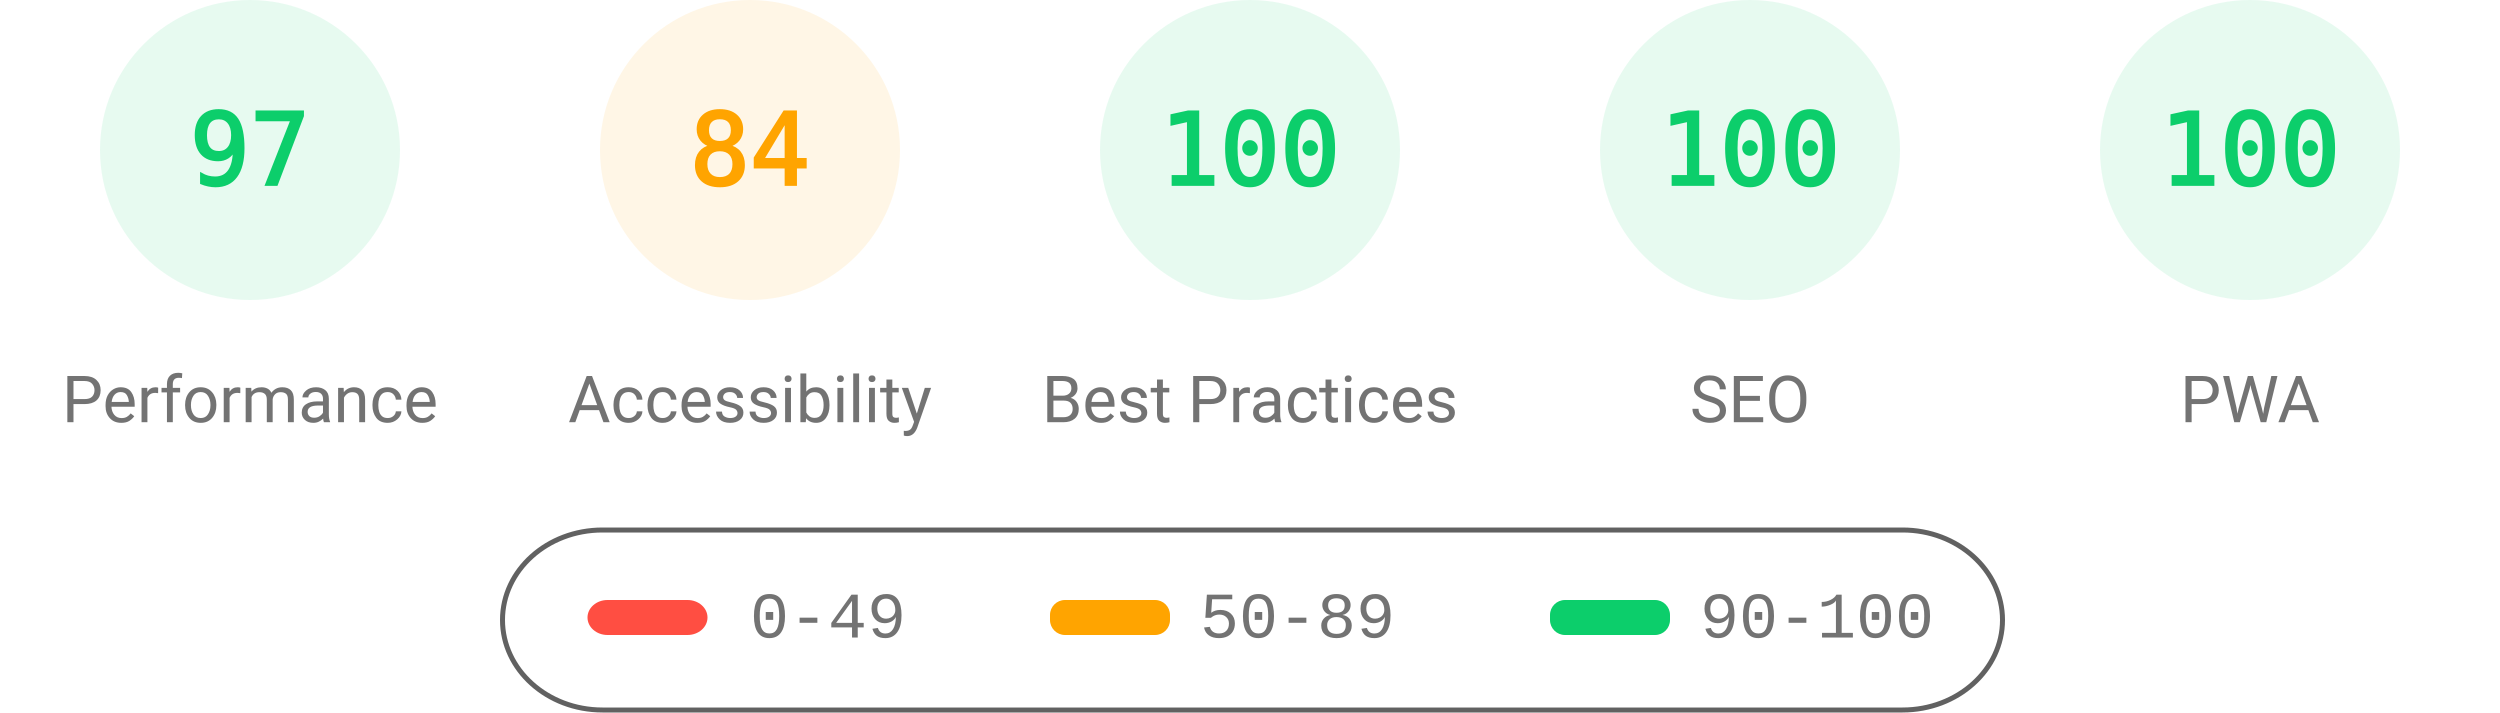
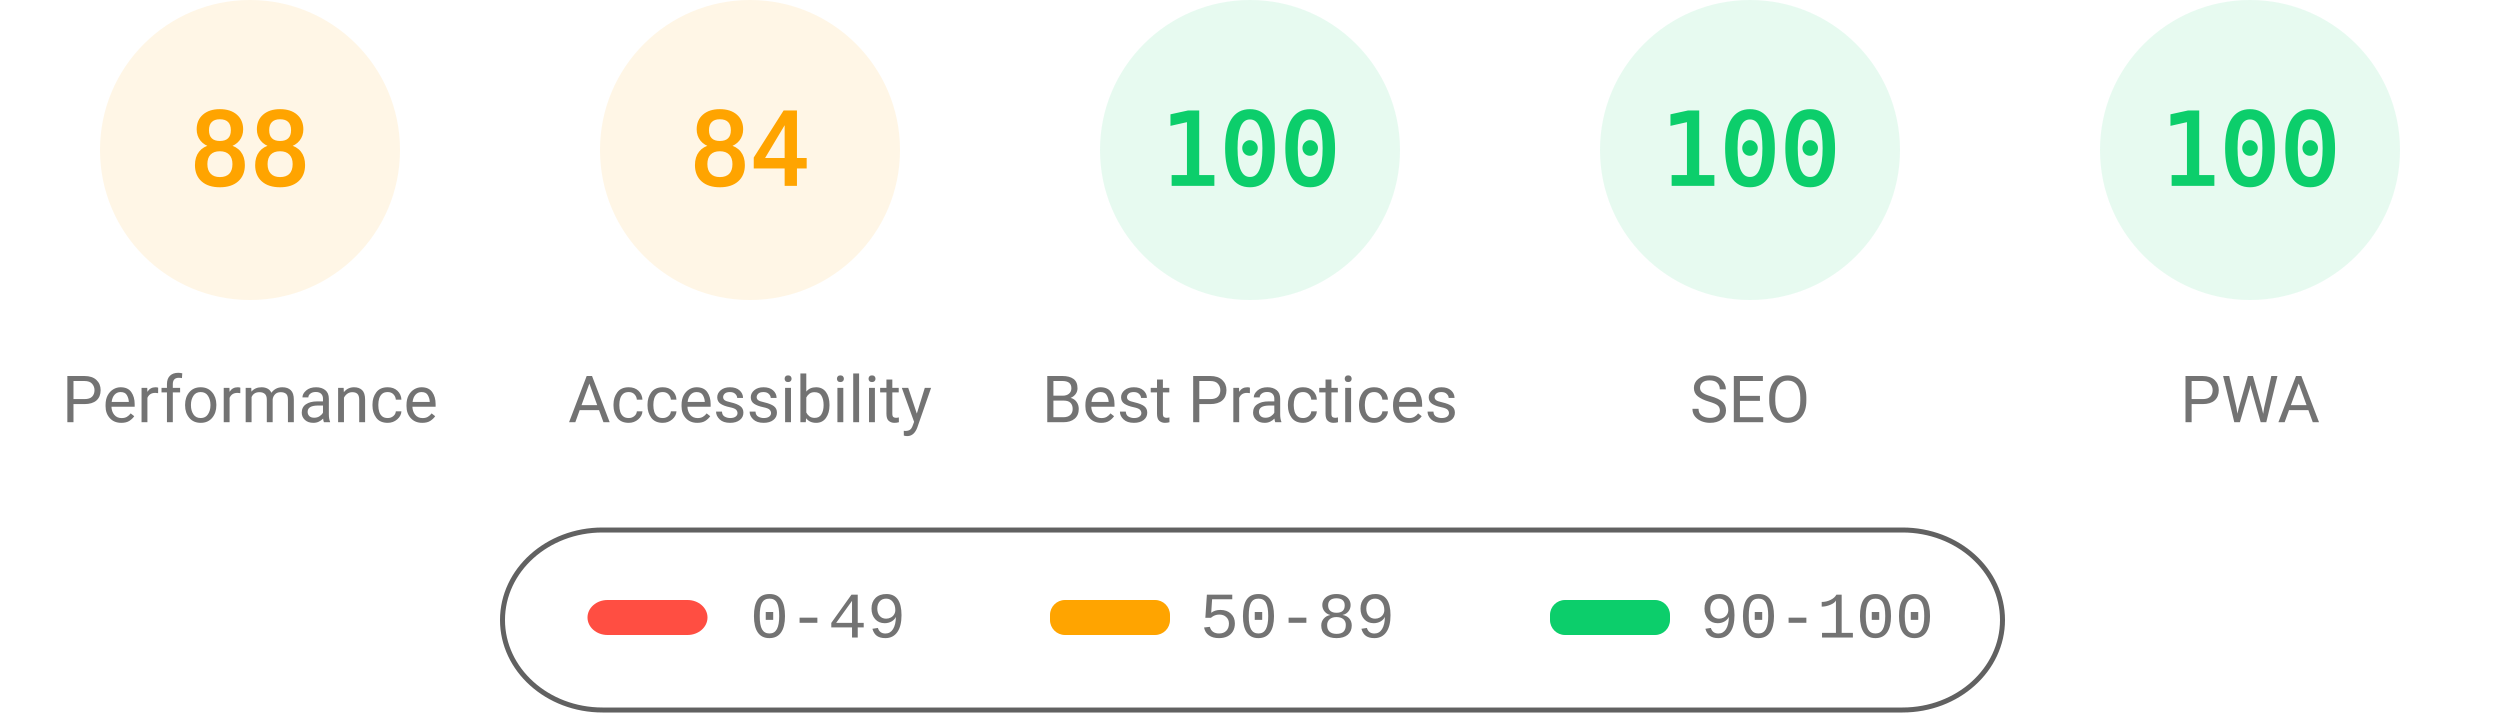
<svg xmlns="http://www.w3.org/2000/svg" fill="none" width="1000" height="285">
  <style>.gauge-base{opacity:.1}.gauge-arc{fill:none;animation-delay:250ms;stroke-linecap:round;transform:rotate(-90deg);transform-origin:100px 60px;animation:load-gauge 1s ease forwards}.guage-text{font-size:40px;font-family:monospace;text-align:center}.guage-red{color:#ff4e42;fill:#ff4e42;stroke:#ff4e42}.guage-orange{color:#ffa400;fill:#ffa400;stroke:#ffa400}.guage-green{color:#0cce6b;fill:#0cce6b;stroke:#0cce6b}.guage-undefined{color:#5c5c5c;fill:#5c5c5c;stroke:#5c5c5c}.guage-title{color:#737373;fill:#737373;stroke:none;font-size:26px;line-height:26px;font-family:Roboto,Halvetica,Arial,sans-serif}@keyframes load-gauge{from{stroke-dasharray:0 352.858}}</style>
-   <svg class="guage-div guage-perf guage-green" viewBox="0 0 200 200" width="200" height="200">
+   <svg class="guage-div guage-perf guage-orange" viewBox="0 0 200 200" width="200" height="200">
    <circle class="gauge-base" r="56" cx="100" cy="60" stroke-width="8" />
-     <circle class="gauge-arc guage-arc-1" r="56" cx="100" cy="60" stroke-width="8" style="stroke-dasharray:341.302,351.858" />
-     <text class="guage-text" x="100" y="60" alignment-baseline="central" dominant-baseline="central" text-anchor="middle">97</text>
+     <circle class="gauge-arc guage-arc-1" r="56" cx="100" cy="60" stroke-width="8" style="stroke-dasharray:309.635,351.858" />
+     <text class="guage-text" x="100" y="60" alignment-baseline="central" dominant-baseline="central" text-anchor="middle">88</text>
    <text class="guage-title" x="100" y="160" alignment-baseline="central" dominant-baseline="central" text-anchor="middle">Performance</text>
  </svg>
  <svg class="guage-div guage-acc guage-orange" viewBox="0 0 200 200" width="200" height="200" x="200">
    <circle class="gauge-base" r="56" cx="100" cy="60" stroke-width="8" />
    <circle class="gauge-arc guage-arc-2" r="56" cx="100" cy="60" stroke-width="8" style="stroke-dasharray:295.561,351.858" />
    <text class="guage-text" x="100" y="60" alignment-baseline="central" dominant-baseline="central" text-anchor="middle">84</text>
    <text class="guage-title" x="100" y="160" alignment-baseline="central" dominant-baseline="central" text-anchor="middle">Accessibility</text>
  </svg>
  <svg class="guage-div guage-best guage-green" viewBox="0 0 200 200" width="200" height="200" x="400">
    <circle class="gauge-base" r="56" cx="100" cy="60" stroke-width="8" />
    <circle class="gauge-arc guage-arc-3" r="56" cx="100" cy="60" stroke-width="8" style="stroke-dasharray:351.858,351.858" />
    <text class="guage-text" x="100" y="60" alignment-baseline="central" dominant-baseline="central" text-anchor="middle">100</text>
    <text class="guage-title" x="100" y="160" alignment-baseline="central" dominant-baseline="central" text-anchor="middle">Best Practices</text>
  </svg>
  <svg class="guage-div guage-seo guage-green" viewBox="0 0 200 200" width="200" height="200" x="600">
    <circle class="gauge-base" r="56" cx="100" cy="60" stroke-width="8" />
    <circle class="gauge-arc guage-arc-4" r="56" cx="100" cy="60" stroke-width="8" style="stroke-dasharray:351.858,351.858" />
    <text class="guage-text" x="100" y="60" alignment-baseline="central" dominant-baseline="central" text-anchor="middle">100</text>
    <text class="guage-title" x="100" y="160" alignment-baseline="central" dominant-baseline="central" text-anchor="middle">SEO</text>
  </svg>
  <svg class="guage-div guage-pwa guage-green" viewBox="0 0 200 200" width="200" height="200" x="800">
    <circle class="gauge-base" r="56" cx="100" cy="60" stroke-width="8" />
    <circle class="gauge-arc guage-arc-4" r="56" cx="100" cy="60" stroke-width="8" style="stroke-dasharray:351.858,351.858" />
    <text class="guage-text" x="100" y="60" alignment-baseline="central" dominant-baseline="central" text-anchor="middle">100</text>
    <text class="guage-title" x="100" y="160" alignment-baseline="central" dominant-baseline="central" text-anchor="middle">PWA</text>
  </svg>
  <svg width="604" height="76" x="200" y="210">
    <path fill="none" id="canvas_background" d="M-1-1h604v80H-1z" />
    <rect fill-opacity="0" stroke="#616161" stroke-width="2" rx="40" id="svg_2" height="72" width="600" y="2" x="1" fill="#000" />
    <rect stroke="#000" rx="8" id="svg_3" height="14" width="48" y="30" x="35" stroke-opacity="null" stroke-width="0" fill="#ff4e42" />
    <rect stroke="#000" rx="6" id="svg_4" height="14" width="48" y="30" x="220" stroke-opacity="null" stroke-width="0" fill="#ffa400" />
    <rect stroke="#000" rx="6" id="svg_5" height="14" width="48" y="30" x="420" stroke-opacity="null" stroke-width="0" fill="#0cce6b" />
    <text xml:space="preserve" text-anchor="start" font-family="'Courier New', Courier, monospace" font-size="26" id="svg_6" y="45" x="100" stroke-opacity="null" stroke-width="0" stroke="#000" fill="#737373">0-49</text>
    <text xml:space="preserve" text-anchor="start" font-family="'Courier New', Courier, monospace" font-size="26" id="svg_7" y="45" x="280" stroke-opacity="null" stroke-width="0" stroke="#000" fill="#737373">50-89</text>
    <text xml:space="preserve" text-anchor="start" font-family="'Courier New', Courier, monospace" font-size="26" id="svg_8" y="45" x="480" stroke-opacity="null" stroke-width="0" stroke="#000" fill="#737373">90-100</text>
  </svg>
</svg>
